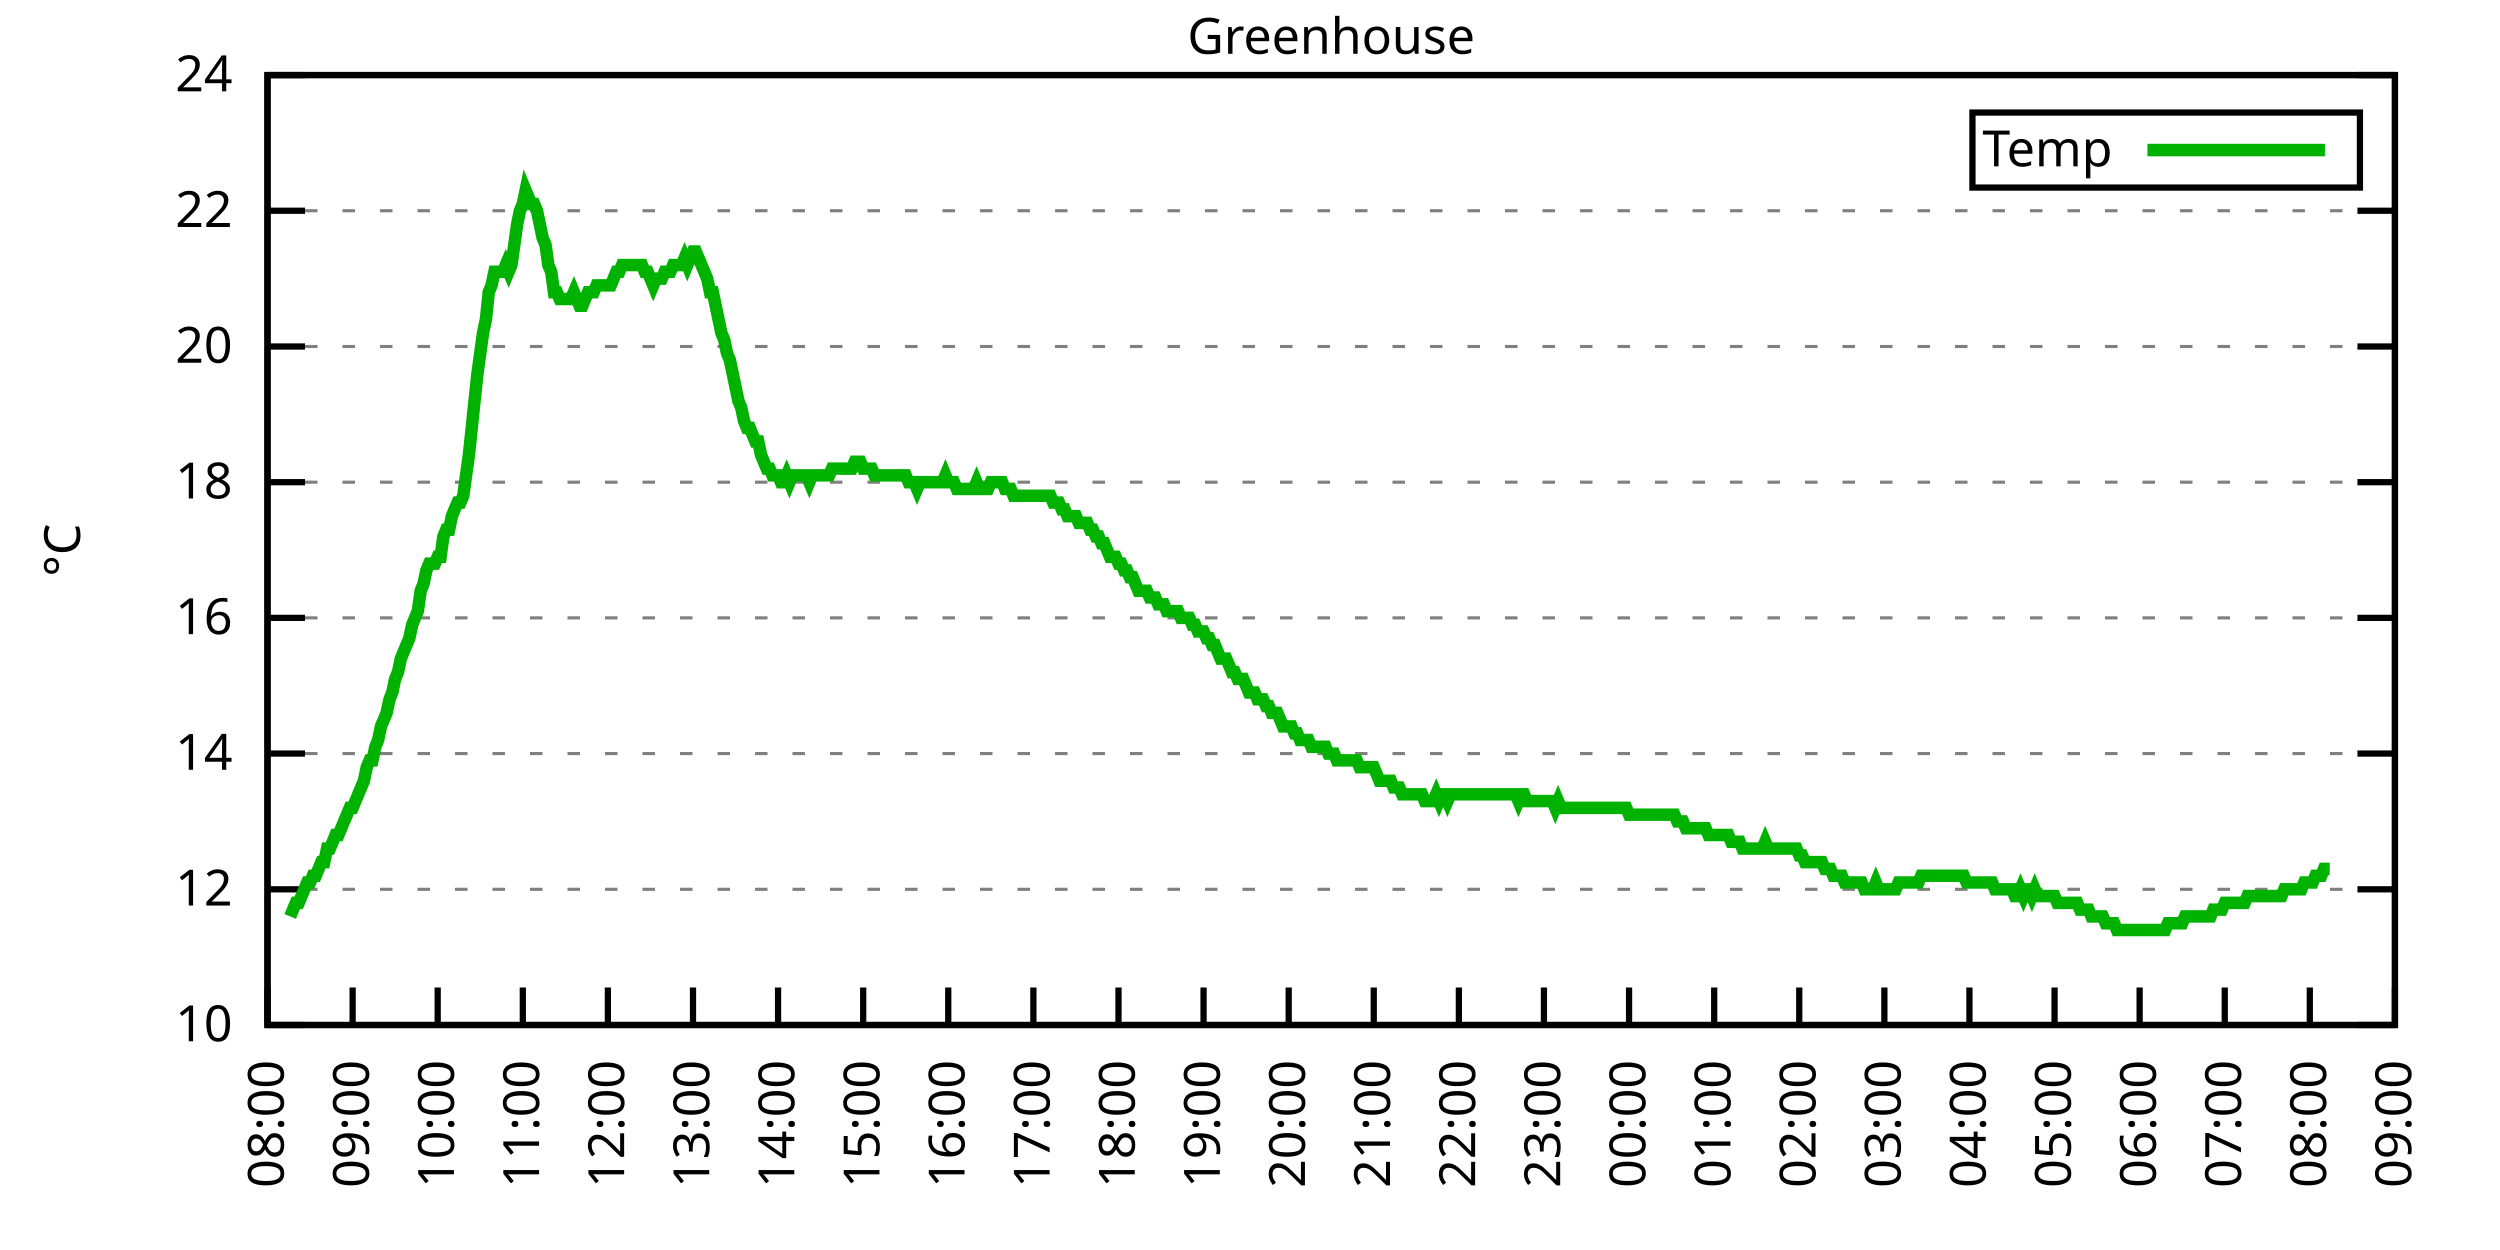
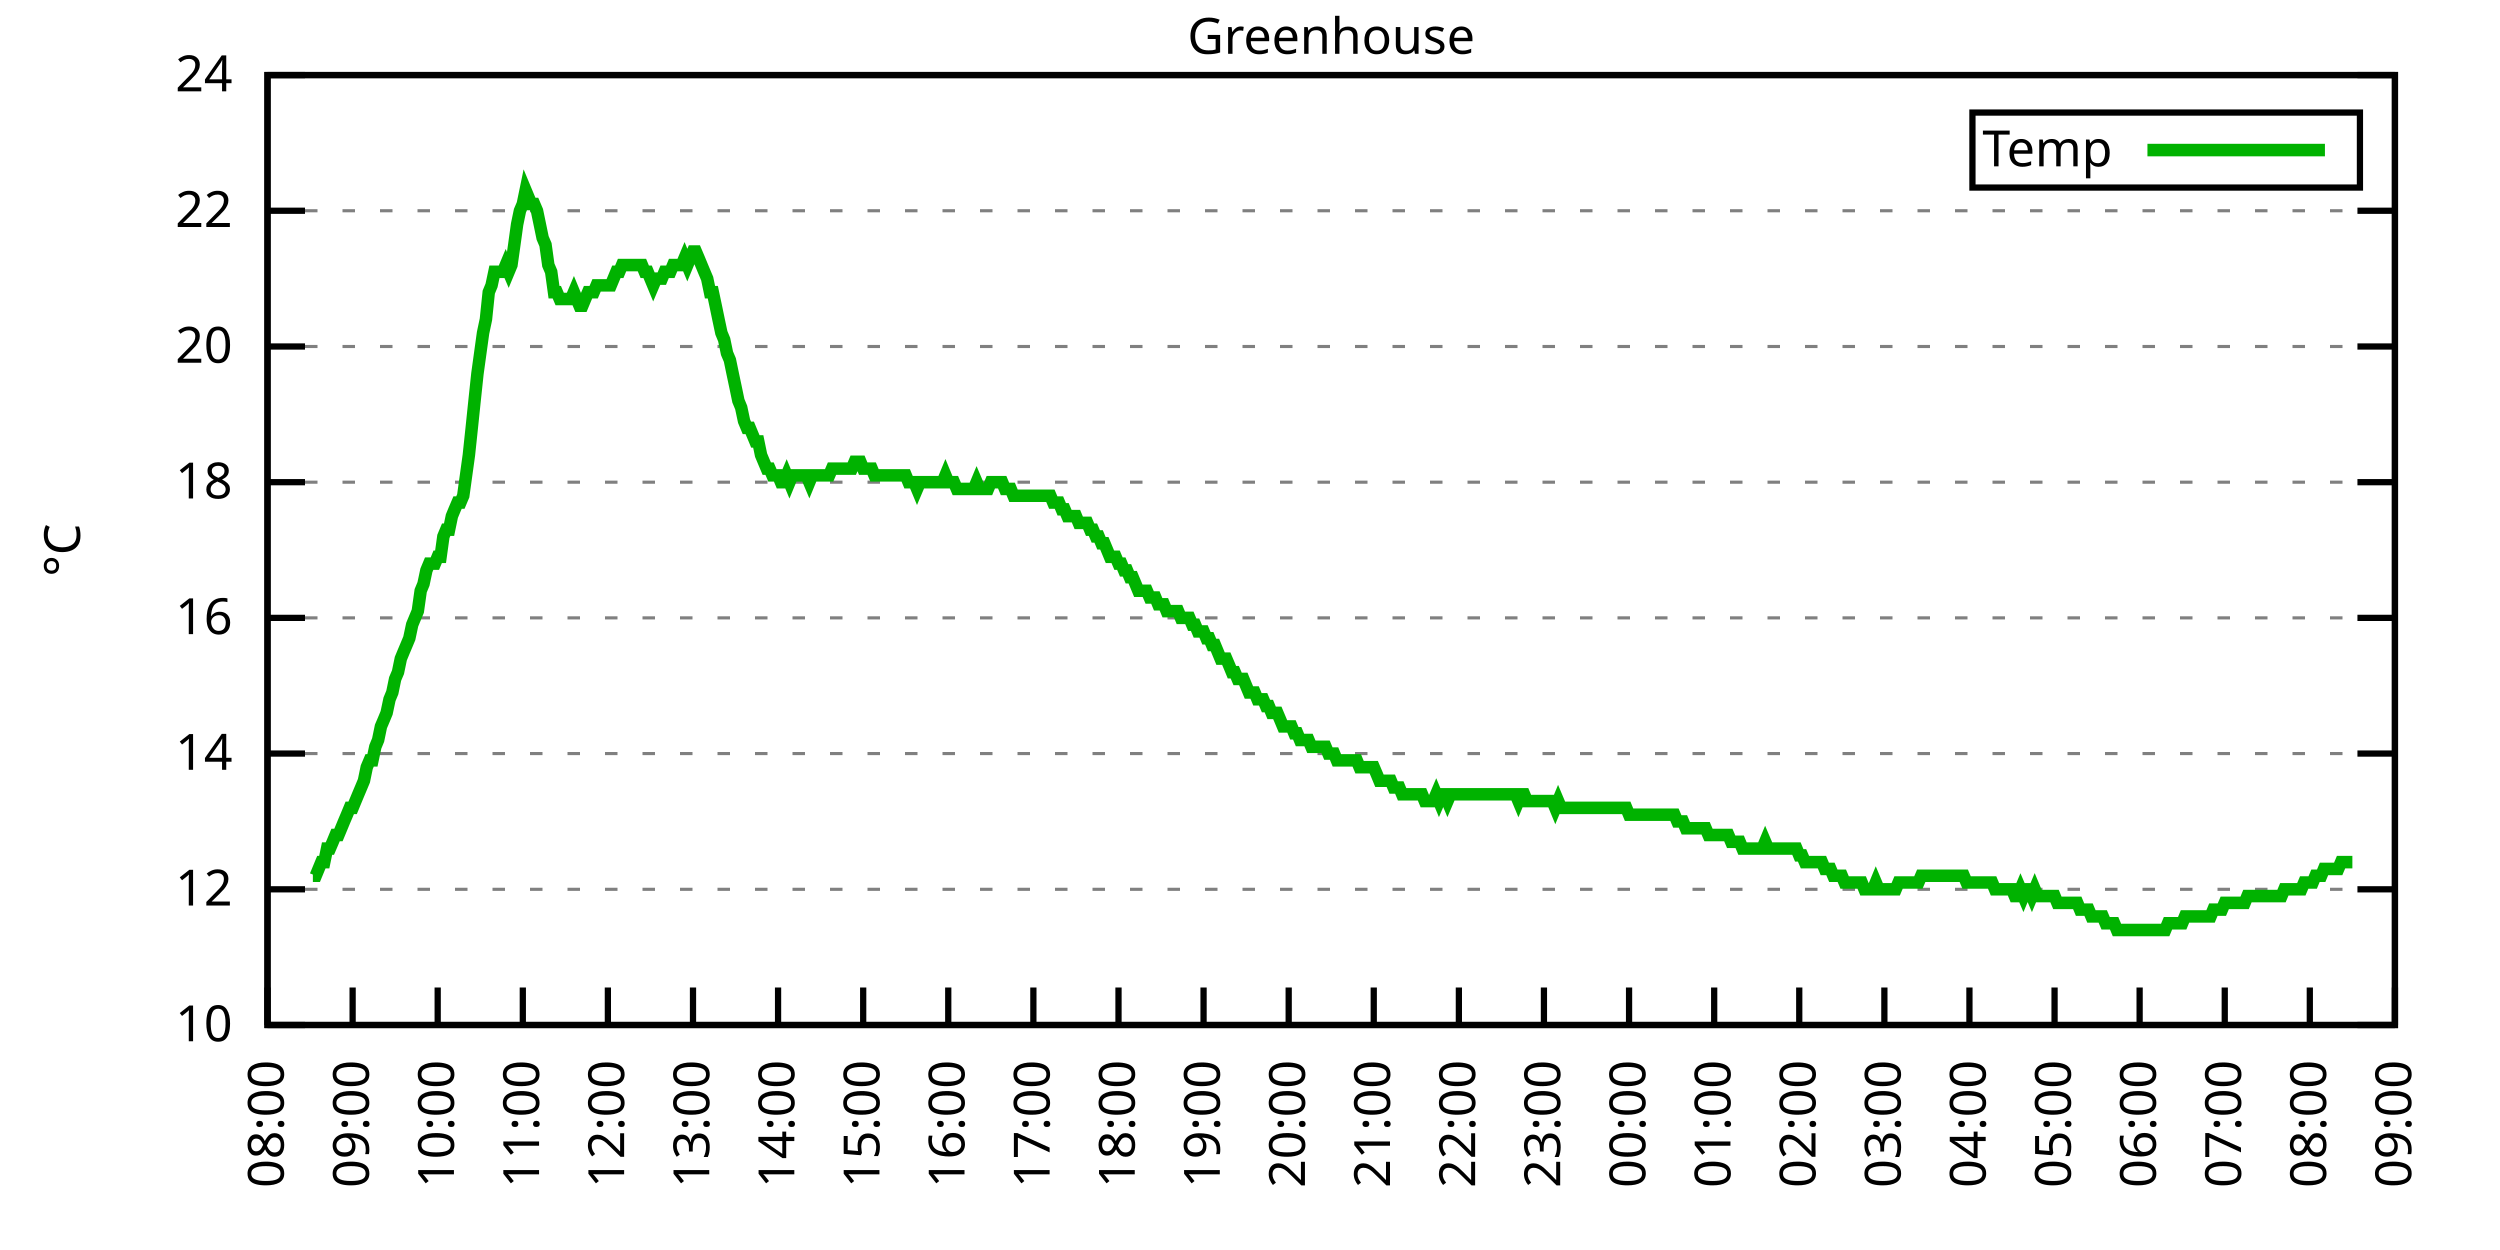
<svg xmlns="http://www.w3.org/2000/svg" xmlns:xlink="http://www.w3.org/1999/xlink" width="400" height="200" viewBox="0 0 400 200">
  <g id="gnuplot_canvas">
    <rect x="0" y="0" width="400" height="200" fill="none" />
    <defs>
      <circle id="gpDot" r="0.5" stroke-width="0.5" stroke="currentColor" />
      <path id="gpPt0" stroke-width="0.333" stroke="currentColor" d="M-1,0 h2 M0,-1 v2" />
      <path id="gpPt1" stroke-width="0.333" stroke="currentColor" d="M-1,-1 L1,1 M1,-1 L-1,1" />
      <path id="gpPt2" stroke-width="0.333" stroke="currentColor" d="M-1,0 L1,0 M0,-1 L0,1 M-1,-1 L1,1 M-1,1 L1,-1" />
      <rect id="gpPt3" stroke-width="0.333" stroke="currentColor" x="-1" y="-1" width="2" height="2" />
      <rect id="gpPt4" stroke-width="0.333" stroke="currentColor" fill="currentColor" x="-1" y="-1" width="2" height="2" />
      <circle id="gpPt5" stroke-width="0.333" stroke="currentColor" cx="0" cy="0" r="1" />
      <use xlink:href="#gpPt5" id="gpPt6" fill="currentColor" stroke="none" />
      <path id="gpPt7" stroke-width="0.333" stroke="currentColor" d="M0,-1.33 L-1.33,0.67 L1.33,0.67 z" />
      <use xlink:href="#gpPt7" id="gpPt8" fill="currentColor" stroke="none" />
      <use xlink:href="#gpPt7" id="gpPt9" stroke="currentColor" transform="rotate(180)" />
      <use xlink:href="#gpPt9" id="gpPt10" fill="currentColor" stroke="none" />
      <use xlink:href="#gpPt3" id="gpPt11" stroke="currentColor" transform="rotate(45)" />
      <use xlink:href="#gpPt11" id="gpPt12" fill="currentColor" stroke="none" />
      <path id="gpPt13" stroke-width="0.333" stroke="currentColor" d="M0,1.330 L1.265,0.411 L0.782,-1.067 L-0.782,-1.076 L-1.265,0.411 z" />
      <use xlink:href="#gpPt13" id="gpPt14" fill="currentColor" stroke="none" />
      <filter id="textbox" filterUnits="objectBoundingBox" x="0" y="0" height="1" width="1">
        <feFlood flood-color="white" flood-opacity="1" result="bgnd" />
        <feComposite in="SourceGraphic" in2="bgnd" operator="atop" />
      </filter>
      <filter id="greybox" filterUnits="objectBoundingBox" x="0" y="0" height="1" width="1">
        <feFlood flood-color="lightgrey" flood-opacity="1" result="grey" />
        <feComposite in="SourceGraphic" in2="grey" operator="atop" />
      </filter>
    </defs>
    <g fill="none" color="white" stroke="currentColor" stroke-width="1.00" stroke-linecap="butt" stroke-linejoin="miter">
</g>
    <g fill="none" color="black" stroke="currentColor" stroke-width="1.00" stroke-linecap="butt" stroke-linejoin="miter">
      <g stroke="none" shape-rendering="crispEdges">
        <polygon fill="rgb(255, 255, 255)" points="42.80,164.00 383.18,164.00 383.18,12.02 42.80,12.02 " />
      </g>
    </g>
    <g fill="none" color="black" stroke="currentColor" stroke-width="1.00" stroke-linecap="butt" stroke-linejoin="miter">
</g>
    <g fill="none" color="black" stroke="black" stroke-width="0.50" stroke-linecap="butt" stroke-linejoin="miter">
</g>
    <g fill="none" color="gray" stroke="currentColor" stroke-width="0.50" stroke-linecap="butt" stroke-linejoin="miter">
      <path stroke="gray" stroke-dasharray="2,4" class="gridline" d="M42.80,164.00 L383.19,164.00  " />
    </g>
    <g fill="none" color="gray" stroke="gray" stroke-width="1.00" stroke-linecap="butt" stroke-linejoin="miter">
</g>
    <g fill="none" color="black" stroke="currentColor" stroke-width="1.00" stroke-linecap="butt" stroke-linejoin="miter">
      <path stroke="black" d="M42.80,164.00 L48.80,164.00 M383.19,164.00 L377.19,164.00  " />
      <g transform="translate(37.20,166.60)" stroke="none" fill="black" font-family="Sans" font-size="8.00" text-anchor="end">
        <text>
          <tspan font-family="Sans"> 10</tspan>
        </text>
      </g>
    </g>
    <g fill="none" color="black" stroke="currentColor" stroke-width="1.00" stroke-linecap="butt" stroke-linejoin="miter">
</g>
    <g fill="none" color="black" stroke="black" stroke-width="0.50" stroke-linecap="butt" stroke-linejoin="miter">
</g>
    <g fill="none" color="gray" stroke="currentColor" stroke-width="0.50" stroke-linecap="butt" stroke-linejoin="miter">
      <path stroke="gray" stroke-dasharray="2,4" class="gridline" d="M42.80,142.29 L383.19,142.29  " />
    </g>
    <g fill="none" color="gray" stroke="gray" stroke-width="1.00" stroke-linecap="butt" stroke-linejoin="miter">
</g>
    <g fill="none" color="black" stroke="currentColor" stroke-width="1.00" stroke-linecap="butt" stroke-linejoin="miter">
      <path stroke="black" d="M42.80,142.29 L48.80,142.29 M383.19,142.29 L377.19,142.29  " />
      <g transform="translate(37.20,144.89)" stroke="none" fill="black" font-family="Sans" font-size="8.00" text-anchor="end">
        <text>
          <tspan font-family="Sans"> 12</tspan>
        </text>
      </g>
    </g>
    <g fill="none" color="black" stroke="currentColor" stroke-width="1.00" stroke-linecap="butt" stroke-linejoin="miter">
</g>
    <g fill="none" color="black" stroke="black" stroke-width="0.50" stroke-linecap="butt" stroke-linejoin="miter">
</g>
    <g fill="none" color="gray" stroke="currentColor" stroke-width="0.50" stroke-linecap="butt" stroke-linejoin="miter">
      <path stroke="gray" stroke-dasharray="2,4" class="gridline" d="M42.80,120.57 L383.19,120.57  " />
    </g>
    <g fill="none" color="gray" stroke="gray" stroke-width="1.00" stroke-linecap="butt" stroke-linejoin="miter">
</g>
    <g fill="none" color="black" stroke="currentColor" stroke-width="1.00" stroke-linecap="butt" stroke-linejoin="miter">
      <path stroke="black" d="M42.80,120.57 L48.80,120.57 M383.19,120.57 L377.19,120.57  " />
      <g transform="translate(37.20,123.17)" stroke="none" fill="black" font-family="Sans" font-size="8.00" text-anchor="end">
        <text>
          <tspan font-family="Sans"> 14</tspan>
        </text>
      </g>
    </g>
    <g fill="none" color="black" stroke="currentColor" stroke-width="1.00" stroke-linecap="butt" stroke-linejoin="miter">
</g>
    <g fill="none" color="black" stroke="black" stroke-width="0.50" stroke-linecap="butt" stroke-linejoin="miter">
</g>
    <g fill="none" color="gray" stroke="currentColor" stroke-width="0.50" stroke-linecap="butt" stroke-linejoin="miter">
      <path stroke="gray" stroke-dasharray="2,4" class="gridline" d="M42.80,98.86 L383.19,98.86  " />
    </g>
    <g fill="none" color="gray" stroke="gray" stroke-width="1.00" stroke-linecap="butt" stroke-linejoin="miter">
</g>
    <g fill="none" color="black" stroke="currentColor" stroke-width="1.00" stroke-linecap="butt" stroke-linejoin="miter">
      <path stroke="black" d="M42.80,98.86 L48.80,98.86 M383.19,98.86 L377.19,98.86  " />
      <g transform="translate(37.20,101.46)" stroke="none" fill="black" font-family="Sans" font-size="8.00" text-anchor="end">
        <text>
          <tspan font-family="Sans"> 16</tspan>
        </text>
      </g>
    </g>
    <g fill="none" color="black" stroke="currentColor" stroke-width="1.00" stroke-linecap="butt" stroke-linejoin="miter">
</g>
    <g fill="none" color="black" stroke="black" stroke-width="0.50" stroke-linecap="butt" stroke-linejoin="miter">
</g>
    <g fill="none" color="gray" stroke="currentColor" stroke-width="0.50" stroke-linecap="butt" stroke-linejoin="miter">
      <path stroke="gray" stroke-dasharray="2,4" class="gridline" d="M42.80,77.15 L383.19,77.15  " />
    </g>
    <g fill="none" color="gray" stroke="gray" stroke-width="1.00" stroke-linecap="butt" stroke-linejoin="miter">
</g>
    <g fill="none" color="black" stroke="currentColor" stroke-width="1.00" stroke-linecap="butt" stroke-linejoin="miter">
      <path stroke="black" d="M42.80,77.15 L48.80,77.15 M383.19,77.15 L377.19,77.15  " />
      <g transform="translate(37.20,79.75)" stroke="none" fill="black" font-family="Sans" font-size="8.00" text-anchor="end">
        <text>
          <tspan font-family="Sans"> 18</tspan>
        </text>
      </g>
    </g>
    <g fill="none" color="black" stroke="currentColor" stroke-width="1.00" stroke-linecap="butt" stroke-linejoin="miter">
</g>
    <g fill="none" color="black" stroke="black" stroke-width="0.50" stroke-linecap="butt" stroke-linejoin="miter">
</g>
    <g fill="none" color="gray" stroke="currentColor" stroke-width="0.50" stroke-linecap="butt" stroke-linejoin="miter">
      <path stroke="gray" stroke-dasharray="2,4" class="gridline" d="M42.80,55.44 L383.19,55.44  " />
    </g>
    <g fill="none" color="gray" stroke="gray" stroke-width="1.00" stroke-linecap="butt" stroke-linejoin="miter">
</g>
    <g fill="none" color="black" stroke="currentColor" stroke-width="1.00" stroke-linecap="butt" stroke-linejoin="miter">
      <path stroke="black" d="M42.80,55.44 L48.80,55.44 M383.19,55.44 L377.19,55.44  " />
      <g transform="translate(37.20,58.04)" stroke="none" fill="black" font-family="Sans" font-size="8.00" text-anchor="end">
        <text>
          <tspan font-family="Sans"> 20</tspan>
        </text>
      </g>
    </g>
    <g fill="none" color="black" stroke="currentColor" stroke-width="1.00" stroke-linecap="butt" stroke-linejoin="miter">
</g>
    <g fill="none" color="black" stroke="black" stroke-width="0.50" stroke-linecap="butt" stroke-linejoin="miter">
</g>
    <g fill="none" color="gray" stroke="currentColor" stroke-width="0.50" stroke-linecap="butt" stroke-linejoin="miter">
      <path stroke="gray" stroke-dasharray="2,4" class="gridline" d="M42.80,33.72 L383.19,33.72  " />
    </g>
    <g fill="none" color="gray" stroke="gray" stroke-width="1.00" stroke-linecap="butt" stroke-linejoin="miter">
</g>
    <g fill="none" color="black" stroke="currentColor" stroke-width="1.00" stroke-linecap="butt" stroke-linejoin="miter">
      <path stroke="black" d="M42.80,33.72 L48.80,33.72 M383.19,33.72 L377.19,33.72  " />
      <g transform="translate(37.20,36.32)" stroke="none" fill="black" font-family="Sans" font-size="8.00" text-anchor="end">
        <text>
          <tspan font-family="Sans"> 22</tspan>
        </text>
      </g>
    </g>
    <g fill="none" color="black" stroke="currentColor" stroke-width="1.00" stroke-linecap="butt" stroke-linejoin="miter">
</g>
    <g fill="none" color="black" stroke="black" stroke-width="0.50" stroke-linecap="butt" stroke-linejoin="miter">
</g>
    <g fill="none" color="gray" stroke="currentColor" stroke-width="0.50" stroke-linecap="butt" stroke-linejoin="miter">
      <path stroke="gray" stroke-dasharray="2,4" class="gridline" d="M42.80,12.01 L383.19,12.01  " />
    </g>
    <g fill="none" color="gray" stroke="gray" stroke-width="1.00" stroke-linecap="butt" stroke-linejoin="miter">
</g>
    <g fill="none" color="black" stroke="currentColor" stroke-width="1.00" stroke-linecap="butt" stroke-linejoin="miter">
      <path stroke="black" d="M42.80,12.01 L48.80,12.01 M383.19,12.01 L377.19,12.01  " />
      <g transform="translate(37.20,14.61)" stroke="none" fill="black" font-family="Sans" font-size="8.00" text-anchor="end">
        <text>
          <tspan font-family="Sans"> 24</tspan>
        </text>
      </g>
    </g>
    <g fill="none" color="black" stroke="currentColor" stroke-width="1.00" stroke-linecap="butt" stroke-linejoin="miter">
      <path stroke="black" d="M42.80,164.00 L42.80,158.00  " />
      <g transform="translate(45.40,169.60) rotate(270.00)" stroke="none" fill="black" font-family="Sans" font-size="8.00" text-anchor="end">
        <text>
          <tspan font-family="Sans">08:00</tspan>
        </text>
      </g>
    </g>
    <g fill="none" color="black" stroke="currentColor" stroke-width="1.00" stroke-linecap="butt" stroke-linejoin="miter">
      <path stroke="black" d="M56.42,164.00 L56.42,158.00  " />
      <g transform="translate(59.02,169.60) rotate(270.00)" stroke="none" fill="black" font-family="Sans" font-size="8.00" text-anchor="end">
        <text>
          <tspan font-family="Sans">09:00</tspan>
        </text>
      </g>
    </g>
    <g fill="none" color="black" stroke="currentColor" stroke-width="1.00" stroke-linecap="butt" stroke-linejoin="miter">
      <path stroke="black" d="M70.03,164.00 L70.03,158.00  " />
      <g transform="translate(72.63,169.60) rotate(270.00)" stroke="none" fill="black" font-family="Sans" font-size="8.00" text-anchor="end">
        <text>
          <tspan font-family="Sans">10:00</tspan>
        </text>
      </g>
    </g>
    <g fill="none" color="black" stroke="currentColor" stroke-width="1.00" stroke-linecap="butt" stroke-linejoin="miter">
      <path stroke="black" d="M83.65,164.00 L83.65,158.00  " />
      <g transform="translate(86.25,169.60) rotate(270.00)" stroke="none" fill="black" font-family="Sans" font-size="8.00" text-anchor="end">
        <text>
          <tspan font-family="Sans">11:00</tspan>
        </text>
      </g>
    </g>
    <g fill="none" color="black" stroke="currentColor" stroke-width="1.00" stroke-linecap="butt" stroke-linejoin="miter">
      <path stroke="black" d="M97.26,164.00 L97.26,158.00  " />
      <g transform="translate(99.86,169.60) rotate(270.00)" stroke="none" fill="black" font-family="Sans" font-size="8.00" text-anchor="end">
        <text>
          <tspan font-family="Sans">12:00</tspan>
        </text>
      </g>
    </g>
    <g fill="none" color="black" stroke="currentColor" stroke-width="1.00" stroke-linecap="butt" stroke-linejoin="miter">
      <path stroke="black" d="M110.88,164.00 L110.88,158.00  " />
      <g transform="translate(113.48,169.60) rotate(270.00)" stroke="none" fill="black" font-family="Sans" font-size="8.00" text-anchor="end">
        <text>
          <tspan font-family="Sans">13:00</tspan>
        </text>
      </g>
    </g>
    <g fill="none" color="black" stroke="currentColor" stroke-width="1.00" stroke-linecap="butt" stroke-linejoin="miter">
      <path stroke="black" d="M124.49,164.00 L124.49,158.00  " />
      <g transform="translate(127.09,169.60) rotate(270.00)" stroke="none" fill="black" font-family="Sans" font-size="8.00" text-anchor="end">
        <text>
          <tspan font-family="Sans">14:00</tspan>
        </text>
      </g>
    </g>
    <g fill="none" color="black" stroke="currentColor" stroke-width="1.00" stroke-linecap="butt" stroke-linejoin="miter">
      <path stroke="black" d="M138.11,164.00 L138.11,158.00  " />
      <g transform="translate(140.71,169.60) rotate(270.00)" stroke="none" fill="black" font-family="Sans" font-size="8.00" text-anchor="end">
        <text>
          <tspan font-family="Sans">15:00</tspan>
        </text>
      </g>
    </g>
    <g fill="none" color="black" stroke="currentColor" stroke-width="1.00" stroke-linecap="butt" stroke-linejoin="miter">
      <path stroke="black" d="M151.72,164.00 L151.72,158.00  " />
      <g transform="translate(154.32,169.60) rotate(270.00)" stroke="none" fill="black" font-family="Sans" font-size="8.00" text-anchor="end">
        <text>
          <tspan font-family="Sans">16:00</tspan>
        </text>
      </g>
    </g>
    <g fill="none" color="black" stroke="currentColor" stroke-width="1.00" stroke-linecap="butt" stroke-linejoin="miter">
      <path stroke="black" d="M165.34,164.00 L165.34,158.00  " />
      <g transform="translate(167.94,169.60) rotate(270.00)" stroke="none" fill="black" font-family="Sans" font-size="8.00" text-anchor="end">
        <text>
          <tspan font-family="Sans">17:00</tspan>
        </text>
      </g>
    </g>
    <g fill="none" color="black" stroke="currentColor" stroke-width="1.00" stroke-linecap="butt" stroke-linejoin="miter">
      <path stroke="black" d="M178.96,164.00 L178.96,158.00  " />
      <g transform="translate(181.56,169.60) rotate(270.00)" stroke="none" fill="black" font-family="Sans" font-size="8.00" text-anchor="end">
        <text>
          <tspan font-family="Sans">18:00</tspan>
        </text>
      </g>
    </g>
    <g fill="none" color="black" stroke="currentColor" stroke-width="1.00" stroke-linecap="butt" stroke-linejoin="miter">
      <path stroke="black" d="M192.57,164.00 L192.57,158.00  " />
      <g transform="translate(195.17,169.60) rotate(270.00)" stroke="none" fill="black" font-family="Sans" font-size="8.00" text-anchor="end">
        <text>
          <tspan font-family="Sans">19:00</tspan>
        </text>
      </g>
    </g>
    <g fill="none" color="black" stroke="currentColor" stroke-width="1.00" stroke-linecap="butt" stroke-linejoin="miter">
      <path stroke="black" d="M206.19,164.00 L206.19,158.00  " />
      <g transform="translate(208.79,169.60) rotate(270.00)" stroke="none" fill="black" font-family="Sans" font-size="8.00" text-anchor="end">
        <text>
          <tspan font-family="Sans">20:00</tspan>
        </text>
      </g>
    </g>
    <g fill="none" color="black" stroke="currentColor" stroke-width="1.00" stroke-linecap="butt" stroke-linejoin="miter">
      <path stroke="black" d="M219.80,164.00 L219.80,158.00  " />
      <g transform="translate(222.40,169.60) rotate(270.00)" stroke="none" fill="black" font-family="Sans" font-size="8.00" text-anchor="end">
        <text>
          <tspan font-family="Sans">21:00</tspan>
        </text>
      </g>
    </g>
    <g fill="none" color="black" stroke="currentColor" stroke-width="1.00" stroke-linecap="butt" stroke-linejoin="miter">
      <path stroke="black" d="M233.42,164.00 L233.42,158.00  " />
      <g transform="translate(236.02,169.60) rotate(270.00)" stroke="none" fill="black" font-family="Sans" font-size="8.00" text-anchor="end">
        <text>
          <tspan font-family="Sans">22:00</tspan>
        </text>
      </g>
    </g>
    <g fill="none" color="black" stroke="currentColor" stroke-width="1.00" stroke-linecap="butt" stroke-linejoin="miter">
      <path stroke="black" d="M247.03,164.00 L247.03,158.00  " />
      <g transform="translate(249.63,169.60) rotate(270.00)" stroke="none" fill="black" font-family="Sans" font-size="8.00" text-anchor="end">
        <text>
          <tspan font-family="Sans">23:00</tspan>
        </text>
      </g>
    </g>
    <g fill="none" color="black" stroke="currentColor" stroke-width="1.00" stroke-linecap="butt" stroke-linejoin="miter">
      <path stroke="black" d="M260.65,164.00 L260.65,158.00  " />
      <g transform="translate(263.25,169.60) rotate(270.00)" stroke="none" fill="black" font-family="Sans" font-size="8.00" text-anchor="end">
        <text>
          <tspan font-family="Sans">00:00</tspan>
        </text>
      </g>
    </g>
    <g fill="none" color="black" stroke="currentColor" stroke-width="1.00" stroke-linecap="butt" stroke-linejoin="miter">
      <path stroke="black" d="M274.27,164.00 L274.27,158.00  " />
      <g transform="translate(276.87,169.60) rotate(270.00)" stroke="none" fill="black" font-family="Sans" font-size="8.00" text-anchor="end">
        <text>
          <tspan font-family="Sans">01:00</tspan>
        </text>
      </g>
    </g>
    <g fill="none" color="black" stroke="currentColor" stroke-width="1.00" stroke-linecap="butt" stroke-linejoin="miter">
      <path stroke="black" d="M287.88,164.00 L287.88,158.00  " />
      <g transform="translate(290.48,169.60) rotate(270.00)" stroke="none" fill="black" font-family="Sans" font-size="8.00" text-anchor="end">
        <text>
          <tspan font-family="Sans">02:00</tspan>
        </text>
      </g>
    </g>
    <g fill="none" color="black" stroke="currentColor" stroke-width="1.00" stroke-linecap="butt" stroke-linejoin="miter">
      <path stroke="black" d="M301.50,164.00 L301.50,158.00  " />
      <g transform="translate(304.10,169.60) rotate(270.00)" stroke="none" fill="black" font-family="Sans" font-size="8.00" text-anchor="end">
        <text>
          <tspan font-family="Sans">03:00</tspan>
        </text>
      </g>
    </g>
    <g fill="none" color="black" stroke="currentColor" stroke-width="1.00" stroke-linecap="butt" stroke-linejoin="miter">
      <path stroke="black" d="M315.11,164.00 L315.11,158.00  " />
      <g transform="translate(317.71,169.60) rotate(270.00)" stroke="none" fill="black" font-family="Sans" font-size="8.00" text-anchor="end">
        <text>
          <tspan font-family="Sans">04:00</tspan>
        </text>
      </g>
    </g>
    <g fill="none" color="black" stroke="currentColor" stroke-width="1.00" stroke-linecap="butt" stroke-linejoin="miter">
      <path stroke="black" d="M328.73,164.00 L328.73,158.00  " />
      <g transform="translate(331.33,169.60) rotate(270.00)" stroke="none" fill="black" font-family="Sans" font-size="8.00" text-anchor="end">
        <text>
          <tspan font-family="Sans">05:00</tspan>
        </text>
      </g>
    </g>
    <g fill="none" color="black" stroke="currentColor" stroke-width="1.00" stroke-linecap="butt" stroke-linejoin="miter">
      <path stroke="black" d="M342.34,164.00 L342.34,158.00  " />
      <g transform="translate(344.94,169.60) rotate(270.00)" stroke="none" fill="black" font-family="Sans" font-size="8.00" text-anchor="end">
        <text>
          <tspan font-family="Sans">06:00</tspan>
        </text>
      </g>
    </g>
    <g fill="none" color="black" stroke="currentColor" stroke-width="1.00" stroke-linecap="butt" stroke-linejoin="miter">
      <path stroke="black" d="M355.96,164.00 L355.96,158.00  " />
      <g transform="translate(358.56,169.60) rotate(270.00)" stroke="none" fill="black" font-family="Sans" font-size="8.00" text-anchor="end">
        <text>
          <tspan font-family="Sans">07:00</tspan>
        </text>
      </g>
    </g>
    <g fill="none" color="black" stroke="currentColor" stroke-width="1.00" stroke-linecap="butt" stroke-linejoin="miter">
      <path stroke="black" d="M369.57,164.00 L369.57,158.00  " />
      <g transform="translate(372.17,169.60) rotate(270.00)" stroke="none" fill="black" font-family="Sans" font-size="8.00" text-anchor="end">
        <text>
          <tspan font-family="Sans">08:00</tspan>
        </text>
      </g>
    </g>
    <g fill="none" color="black" stroke="currentColor" stroke-width="1.00" stroke-linecap="butt" stroke-linejoin="miter">
      <path stroke="black" d="M383.19,164.00 L383.19,158.00  " />
      <g transform="translate(385.79,169.60) rotate(270.00)" stroke="none" fill="black" font-family="Sans" font-size="8.00" text-anchor="end">
        <text>
          <tspan font-family="Sans">09:00</tspan>
        </text>
      </g>
    </g>
    <g fill="none" color="black" stroke="currentColor" stroke-width="1.00" stroke-linecap="butt" stroke-linejoin="miter">
</g>
    <g fill="none" color="black" stroke="currentColor" stroke-width="1.00" stroke-linecap="butt" stroke-linejoin="miter">
      <path stroke="black" d="M42.80,12.01 L42.80,164.00 L383.19,164.00 L383.19,12.01 L42.80,12.01 Z  " />
    </g>
    <g fill="none" color="black" stroke="currentColor" stroke-width="1.00" stroke-linecap="butt" stroke-linejoin="miter">
</g>
    <g fill="none" color="black" stroke="currentColor" stroke-width="1.00" stroke-linecap="butt" stroke-linejoin="miter">
      <path stroke="black" d="M315.59,30.01 L315.59,18.01 L377.59,18.01 L377.59,30.01 L315.59,30.01 Z  " />
    </g>
    <g id="Greenhouse_plot_1">
      <g fill="none" color="white" stroke="black" stroke-width="2.00" stroke-linecap="butt" stroke-linejoin="miter">
</g>
      <g fill="none" color="black" stroke="currentColor" stroke-width="2.00" stroke-linecap="butt" stroke-linejoin="miter">
        <g transform="translate(337.99,26.61)" stroke="none" fill="black" font-family="Sans" font-size="8.00" text-anchor="end">
          <text>
            <tspan font-family="Sans">Temp</tspan>
          </text>
        </g>
      </g>
      <g fill="none" color="black" stroke="currentColor" stroke-width="2.00" stroke-linecap="butt" stroke-linejoin="miter">
-         <path stroke="rgb(  0, 178,   0)" d="M343.59,24.01 L371.99,24.01 M46.43,146.63 L46.88,145.54 L47.34,144.46 L47.79,144.46 L48.25,143.37 L48.70,142.29   L49.15,141.20 L49.61,141.20 L50.06,140.12 L50.52,140.12 L50.97,139.03 L51.42,137.94 L51.88,137.94 L52.33,135.77   L52.78,135.77 L53.24,134.69 L53.69,133.60 L54.15,133.60 L54.60,132.52 L55.05,131.43 L55.51,130.35 L55.96,129.26   L56.42,129.26 L56.87,128.17 L57.32,127.09 L57.78,126.00 L58.23,124.92 L58.68,122.75 L59.14,121.66 L59.59,121.66   L60.05,119.49 L60.50,118.40 L60.95,116.23 L61.41,115.15 L61.86,114.06 L62.32,111.89 L62.77,110.80 L63.22,108.63   L63.68,107.55 L64.13,105.38 L64.58,104.29 L65.04,103.20 L65.49,102.12 L65.95,99.95 L66.40,98.86 L66.85,97.78   L67.31,94.52 L67.76,93.43 L68.22,91.26 L68.67,90.18 L69.12,90.18 L69.58,90.18 L70.03,89.09 L70.49,89.09   L70.94,85.83 L71.39,84.75 L71.85,84.75 L72.30,82.58 L72.75,81.49 L73.21,80.41 L73.66,80.41 L74.12,79.32   L74.57,76.06 L75.02,72.81 L75.48,68.46 L75.93,64.12 L76.39,59.78 L76.84,56.52 L77.29,53.26 L77.75,51.09   L78.20,46.75 L78.65,45.66 L79.11,43.49 L79.56,43.49 L80.02,43.49 L80.47,43.49 L80.92,42.41 L81.38,43.49   L81.83,42.41 L82.29,39.15 L82.74,35.89 L83.19,33.72 L83.65,32.64 L84.10,30.47 L84.55,31.55 L85.01,32.64   L85.46,32.64 L85.92,33.72 L86.37,35.89 L86.82,38.07 L87.28,39.15 L87.73,42.41 L88.19,43.49 L88.64,46.75   L89.09,46.75 L89.55,47.84 L90.00,47.84 L90.45,47.84 L90.91,47.84 L91.36,47.84 L91.82,46.75 L92.27,47.84   L92.72,48.92 L93.18,48.92 L93.63,47.84 L94.09,46.75 L94.54,46.75 L94.99,46.75 L95.45,45.66 L95.90,45.66   L96.35,45.66 L96.81,45.66 L97.26,45.66 L97.72,45.66 L98.17,44.58 L98.62,43.49 L99.08,43.49 L99.53,42.41   L99.99,42.41 L100.44,42.41 L100.89,42.41 L101.35,42.41 L101.80,42.41 L102.25,42.41 L102.71,42.41 L103.16,43.49   L103.62,43.49 L104.07,44.58 L104.52,45.66 L104.98,44.58 L105.43,44.58 L105.89,44.58 L106.34,43.49 L106.79,43.49   L107.25,43.49 L107.70,42.41 L108.15,42.41 L108.61,42.41 L109.06,42.41 L109.52,41.32 L109.97,42.41 L110.42,41.32   L110.88,40.24 L111.33,40.24 L111.79,41.32 L112.24,42.41 L112.69,43.49 L113.15,44.58 L113.60,46.75 L114.05,46.75   L114.51,48.92 L114.96,51.09 L115.42,53.26 L115.87,54.35 L116.32,56.52 L116.78,57.61 L117.23,59.78 L117.69,61.95   L118.14,64.12 L118.59,65.21 L119.05,67.38 L119.50,68.46 L119.96,68.46 L120.41,69.55 L120.86,70.63 L121.32,70.63   L121.77,72.81 L122.22,73.89 L122.68,74.98 L123.13,74.98 L123.59,76.06 L124.04,76.06 L124.49,76.06 L124.95,77.15   L125.40,77.15 L125.86,76.06 L126.31,77.15 L126.76,76.06 L127.22,76.06 L127.67,76.06 L128.12,76.06 L128.58,76.06   L129.03,76.06 L129.49,77.15 L129.94,76.06 L130.39,76.06 L130.85,76.06 L131.30,76.06 L131.76,76.06 L132.21,76.06   L132.66,76.06 L133.12,74.98 L133.57,74.98 L134.02,74.98 L134.48,74.98 L134.93,74.98 L135.39,74.98 L135.84,74.98   L136.29,74.98 L136.75,73.89 L137.20,73.89 L137.66,73.89 L138.11,74.98 L138.56,74.98 L139.02,74.98 L139.47,74.98   L139.92,76.06 L140.38,76.06 L140.83,76.06 L141.29,76.06 L141.74,76.06 L142.19,76.06 L142.65,76.06 L143.10,76.06   L143.56,76.06 L144.01,76.06 L144.46,76.06 L144.92,76.06 L145.37,77.15 L145.82,77.15 L146.28,77.15 L146.73,78.23   L147.19,77.15 L147.64,77.15 L148.09,77.15 L148.55,77.15 L149.00,77.15 L149.46,77.15 L149.91,77.15 L150.36,77.15   L150.82,77.15 L151.27,76.06 L151.72,77.15 L152.18,77.15 L152.63,77.15 L153.09,78.23 L153.54,78.23 L153.99,78.23   L154.45,78.23 L154.90,78.23 L155.36,78.23 L155.81,78.23 L156.26,77.15 L156.72,78.23 L157.17,78.23 L157.62,78.23   L158.08,78.23 L158.53,77.15 L158.99,77.15 L159.44,77.15 L159.89,77.15 L160.35,77.15 L160.80,78.23 L161.26,78.23   L161.71,78.23 L162.16,79.32 L162.62,79.32 L163.07,79.32 L163.52,79.32 L163.98,79.32 L164.43,79.32 L164.89,79.32   L165.34,79.32 L165.79,79.32 L166.25,79.32 L166.70,79.32 L167.16,79.32 L167.61,79.32 L168.06,79.32 L168.52,80.41   L168.97,80.41 L169.43,80.41 L169.88,81.49 L170.33,81.49 L170.79,82.58 L171.24,82.58 L171.69,82.58 L172.15,82.58   L172.60,83.66 L173.06,83.66 L173.51,83.66 L173.96,83.66 L174.42,84.75 L174.87,84.75 L175.33,85.83 L175.78,85.83   L176.23,86.92 L176.69,86.92 L177.14,88.00 L177.59,89.09 L178.05,89.09 L178.50,89.09 L178.96,90.18 L179.41,90.18   L179.86,91.26 L180.32,91.26 L180.77,92.35 L181.23,92.35 L181.68,93.43 L182.13,94.52 L182.59,94.52 L183.04,94.52   L183.49,94.52 L183.95,95.60 L184.40,95.60 L184.86,95.60 L185.31,96.69 L185.76,96.69 L186.22,96.69 L186.67,97.78   L187.13,97.78 L187.58,97.78 L188.03,97.78 L188.49,97.78 L188.94,98.86 L189.39,98.86 L189.85,98.86 L190.30,98.86   L190.76,99.95 L191.21,99.95 L191.66,101.03 L192.12,101.03 L192.57,101.03 L193.03,102.12 L193.48,102.12 L193.93,103.20   L194.39,103.20 L194.84,104.29 L195.29,105.38 L195.75,105.38 L196.20,105.38 L196.66,106.46 L197.11,107.55 L197.56,107.55   L198.02,108.63 L198.47,108.63 L198.93,108.63 L199.38,109.72 L199.83,110.80 L200.29,110.80 L200.74,110.80 L201.19,111.89   L201.65,111.89 L202.10,111.89 L202.56,112.97 L203.01,112.97 L203.46,114.06 L203.92,114.06 L204.37,114.06 L204.83,115.15   L205.28,116.23 L205.73,116.23 L206.19,116.23 L206.64,116.23 L207.09,117.32 L207.55,117.32 L208.00,118.40 L208.46,118.40   L208.91,118.40 L209.36,118.40 L209.82,119.49 L210.27,119.49 L210.73,119.49 L211.18,119.49 L211.63,119.49 L212.09,119.49   L212.54,120.57 L213.00,120.57 L213.45,120.57 L213.90,121.66 L214.36,121.66 L214.81,121.66 L215.26,121.66 L215.72,121.66   L216.17,121.66 L216.63,121.66 L217.08,121.66 L217.53,122.75 L217.99,122.75 L218.44,122.75 L218.90,122.75 L219.35,122.75   L219.80,122.75 L220.26,123.83 L220.71,124.92 L221.16,124.92 L221.62,124.92 L222.07,124.92 L222.53,124.92 L222.98,126.00   L223.43,126.00 L223.89,126.00 L224.34,127.09 L224.80,127.09 L225.25,127.09 L225.70,127.09 L226.16,127.09 L226.61,127.09   L227.06,127.09 L227.52,127.09 L227.97,128.17 L228.43,128.17 L228.88,128.17 L229.33,128.17 L229.79,127.09 L230.24,128.17   L230.70,127.09 L231.15,127.09 L231.60,128.17 L232.06,127.09 L232.51,127.09 L232.96,127.09 L233.42,127.09 L233.87,127.09   L234.33,127.09 L234.78,127.09 L235.23,127.09 L235.69,127.09 L236.14,127.09 L236.60,127.09 L237.05,127.09 L237.50,127.09   L237.96,127.09 L238.41,127.09 L238.86,127.09 L239.32,127.09 L239.77,127.09 L240.23,127.09 L240.68,127.09 L241.13,127.09   L241.59,127.09 L242.04,127.09 L242.50,127.09 L242.95,128.17 L243.40,127.09 L243.86,127.09 L244.31,128.17 L244.76,128.17   L245.22,128.17 L245.67,128.17 L246.13,128.17 L246.58,128.17 L247.03,128.17 L247.49,128.17 L247.94,128.17 L248.40,128.17   L248.85,129.26 L249.30,128.17 L249.76,129.26 L250.21,129.26 L250.66,129.26 L251.12,129.26 L251.57,129.26 L252.03,129.26   L252.48,129.26 L252.93,129.26 L253.39,129.26 L253.84,129.26 L254.30,129.26 L254.75,129.26 L255.20,129.26 L255.66,129.26   L256.11,129.26 L256.56,129.26 L257.02,129.26 L257.47,129.26 L257.93,129.26 L258.38,129.26 L258.83,129.26 L259.29,129.26   L259.74,129.26 L260.20,129.26 L260.65,130.35 L261.10,130.35 L261.56,130.35 L262.01,130.35 L262.47,130.35 L262.92,130.35   L263.37,130.35 L263.83,130.35 L264.28,130.35 L264.73,130.35 L265.19,130.35 L265.64,130.35 L266.10,130.35 L266.55,130.35   L267.00,130.35 L267.46,130.35 L267.91,130.35 L268.37,131.43 L268.82,131.43 L269.27,131.43 L269.73,132.52 L270.18,132.52   L270.63,132.52 L271.09,132.52 L271.54,132.52 L272.00,132.52 L272.45,132.52 L272.90,132.52 L273.36,133.60 L273.81,133.60   L274.27,133.60 L274.72,133.60 L275.17,133.60 L275.63,133.60 L276.08,133.60 L276.53,133.60 L276.99,134.69 L277.44,134.69   L277.90,134.69 L278.35,134.69 L278.80,135.77 L279.26,135.77 L279.71,135.77 L280.17,135.77 L280.62,135.77 L281.07,135.77   L281.53,135.77 L281.98,135.77 L282.43,134.69 L282.89,135.77 L283.34,135.77 L283.80,135.77 L284.25,135.77 L284.70,135.77   L285.16,135.77 L285.61,135.77 L286.07,135.77 L286.52,135.77 L286.97,135.77 L287.43,135.77 L287.88,136.86 L288.33,136.86   L288.79,137.94 L289.24,137.94 L289.70,137.94 L290.15,137.94 L290.60,137.94 L291.06,137.94 L291.51,137.94 L291.97,139.03   L292.42,139.03 L292.87,139.03 L293.33,140.12 L293.78,140.12 L294.23,140.12 L294.69,140.12 L295.14,141.20 L295.60,141.20   L296.05,141.20 L296.50,141.20 L296.96,141.20 L297.41,141.20 L297.87,141.20 L298.32,142.29 L298.77,142.29 L299.23,142.29   L299.68,142.29 L300.13,141.20 L300.59,142.29 L301.04,142.29 L301.50,142.29 L301.95,142.29 L302.40,142.29 L302.86,142.29   L303.31,142.29 L303.77,141.20 L304.22,141.20 L304.67,141.20 L305.13,141.20 L305.58,141.20 L306.03,141.20 L306.49,141.20   L306.94,141.20 L307.40,140.12 L307.85,140.12 L308.30,140.12 L308.76,140.12 L309.21,140.12 L309.67,140.12 L310.12,140.12   L310.57,140.12 L311.03,140.12 L311.48,140.12 L311.94,140.12 L312.39,140.12 L312.84,140.12 L313.30,140.12 L313.75,140.12   L314.20,140.12 L314.66,141.20 L315.11,141.20 L315.57,141.20 L316.02,141.20 L316.47,141.20 L316.93,141.20 L317.38,141.20   L317.84,141.20 L318.29,141.20 L318.74,141.20 L319.20,142.29 L319.65,142.29 L320.10,142.29 L320.56,142.29 L321.01,142.29   L321.47,142.29 L321.92,142.29 L322.37,143.37 L322.83,143.37 L323.28,142.29 L323.74,143.37 L324.19,142.29 L324.64,142.29   L325.10,143.37 L325.55,142.29 L326.00,143.37 L326.46,143.37 L326.91,143.37 L327.37,143.37 L327.82,143.37 L328.27,143.37   L328.73,143.37 L329.18,144.46 L329.64,144.46 L330.09,144.46 L330.54,144.46 L331.00,144.46 L331.45,144.46 L331.90,144.46   L332.36,144.46 L332.81,145.54 L333.27,145.54 L333.72,145.54 L334.17,145.54 L334.63,146.63 L335.08,146.63 L335.54,146.63   L335.99,146.63 L336.44,146.63 L336.90,147.72 L337.35,147.72 L337.80,147.72 L338.26,147.72 L338.71,148.80 L339.17,148.80   L339.62,148.80 L340.07,148.80 L340.53,148.80 L340.98,148.80 L341.44,148.80 L341.89,148.80 L342.34,148.80 L342.80,148.80   L343.25,148.80 L343.70,148.80 L344.16,148.80 L344.61,148.80 L345.07,148.80 L345.52,148.80 L345.97,148.80 L346.43,148.80   L346.88,147.72 L347.34,147.72 L347.79,147.72 L348.24,147.72 L348.70,147.72 L349.15,147.72 L349.60,146.63 L350.06,146.63   L350.51,146.63 L350.97,146.63 L351.42,146.63 L351.87,146.63 L352.33,146.63 L352.78,146.63 L353.24,146.63 L353.69,146.63   L354.14,145.54 L354.60,145.54 L355.05,145.54 L355.50,145.54 L355.96,144.46 L356.41,144.46 L356.87,144.46 L357.32,144.46   L357.77,144.46 L358.23,144.46 L358.68,144.46 L359.14,144.46 L359.59,143.37 L360.04,143.37 L360.50,143.37 L360.95,143.37   L361.41,143.37 L361.86,143.37 L362.31,143.37 L362.77,143.37 L363.22,143.37 L363.67,143.37 L364.13,143.37 L364.58,143.37   L365.04,143.37 L365.49,142.29 L365.94,142.29 L366.40,142.29 L366.85,142.29 L367.31,142.29 L367.76,142.29 L368.21,142.29   L368.67,141.20 L369.12,141.20 L369.57,141.20 L370.03,141.20 L370.48,140.12 L370.94,140.12 L371.39,140.12 L371.84,139.03   L372.30,139.03 L372.75,139.03  " />
+         <path stroke="rgb(  0, 178,   0)" d="M343.59,24.01 L371.99,24.01 M50.06,140.12 L50.52,140.12 L50.97,139.03 L51.42,137.94 L51.88,137.94 L52.33,135.77   L52.78,135.77 L53.24,134.69 L53.69,133.60 L54.15,133.60 L54.60,132.52 L55.05,131.43 L55.51,130.35 L55.96,129.26   L56.42,129.26 L56.87,128.17 L57.32,127.09 L57.78,126.00 L58.23,124.92 L58.68,122.75 L59.14,121.66 L59.59,121.66   L60.05,119.49 L60.50,118.40 L60.95,116.23 L61.41,115.15 L61.86,114.06 L62.32,111.89 L62.77,110.80 L63.22,108.63   L63.68,107.55 L64.13,105.38 L64.58,104.29 L65.04,103.20 L65.49,102.12 L65.95,99.95 L66.40,98.86 L66.85,97.78   L67.31,94.52 L67.76,93.43 L68.22,91.26 L68.67,90.18 L69.12,90.18 L69.58,90.18 L70.03,89.09 L70.49,89.09   L70.94,85.83 L71.39,84.75 L71.85,84.75 L72.30,82.58 L72.75,81.49 L73.21,80.41 L73.66,80.41 L74.12,79.32   L74.57,76.06 L75.02,72.81 L75.48,68.46 L75.93,64.12 L76.39,59.78 L76.84,56.52 L77.29,53.26 L77.75,51.09   L78.20,46.75 L78.65,45.66 L79.11,43.49 L79.56,43.49 L80.02,43.49 L80.47,43.49 L80.92,42.41 L81.38,43.49   L81.83,42.41 L82.29,39.15 L82.74,35.89 L83.19,33.72 L83.65,32.64 L84.10,30.47 L84.55,31.55 L85.01,32.64   L85.46,32.64 L85.92,33.72 L86.37,35.89 L86.82,38.07 L87.28,39.15 L87.73,42.41 L88.19,43.49 L88.64,46.75   L89.09,46.75 L89.55,47.84 L90.00,47.84 L90.45,47.84 L90.91,47.84 L91.36,47.84 L91.82,46.75 L92.27,47.84   L92.72,48.92 L93.18,48.92 L93.63,47.84 L94.09,46.75 L94.54,46.75 L94.99,46.75 L95.45,45.66 L95.90,45.66   L96.35,45.66 L96.81,45.66 L97.26,45.66 L97.72,45.66 L98.17,44.58 L98.62,43.49 L99.08,43.49 L99.53,42.41   L99.99,42.41 L100.44,42.41 L100.89,42.41 L101.35,42.41 L101.80,42.41 L102.25,42.41 L102.71,42.41 L103.16,43.49   L103.62,43.49 L104.07,44.58 L104.52,45.66 L104.98,44.58 L105.43,44.58 L105.89,44.58 L106.34,43.49 L106.79,43.49   L107.25,43.49 L107.70,42.41 L108.15,42.41 L108.61,42.41 L109.06,42.41 L109.52,41.32 L109.97,42.41 L110.42,41.32   L110.88,40.24 L111.33,40.24 L111.79,41.32 L112.24,42.41 L112.69,43.49 L113.15,44.58 L113.60,46.75 L114.05,46.75   L114.51,48.92 L114.96,51.09 L115.42,53.26 L115.87,54.35 L116.32,56.52 L116.78,57.61 L117.23,59.78 L117.69,61.95   L118.14,64.12 L118.59,65.21 L119.05,67.38 L119.50,68.46 L119.96,68.46 L120.41,69.55 L120.86,70.63 L121.32,70.63   L121.77,72.81 L122.22,73.89 L122.68,74.98 L123.13,74.98 L123.59,76.06 L124.04,76.06 L124.49,76.06 L124.95,77.15   L125.40,77.15 L125.86,76.06 L126.31,77.15 L126.76,76.06 L127.22,76.06 L127.67,76.06 L128.12,76.06 L128.58,76.06   L129.03,76.06 L129.49,77.15 L129.94,76.06 L130.39,76.06 L130.85,76.06 L131.30,76.06 L131.76,76.06 L132.21,76.06   L132.66,76.06 L133.12,74.98 L133.57,74.98 L134.02,74.98 L134.48,74.98 L134.93,74.98 L135.39,74.98 L135.84,74.98   L136.29,74.98 L136.75,73.89 L137.20,73.89 L137.66,73.89 L138.11,74.98 L138.56,74.98 L139.02,74.98 L139.47,74.98   L139.92,76.06 L140.38,76.06 L140.83,76.06 L141.29,76.06 L141.74,76.06 L142.19,76.06 L142.65,76.06 L143.10,76.06   L143.56,76.06 L144.01,76.06 L144.46,76.06 L144.92,76.06 L145.37,77.15 L145.82,77.15 L146.28,77.15 L146.73,78.23   L147.19,77.15 L147.64,77.15 L148.09,77.15 L148.55,77.15 L149.00,77.15 L149.46,77.15 L149.91,77.15 L150.36,77.15   L150.82,77.15 L151.27,76.06 L151.72,77.15 L152.18,77.15 L152.63,77.15 L153.09,78.23 L153.54,78.23 L153.99,78.23   L154.45,78.23 L154.90,78.23 L155.36,78.23 L155.81,78.23 L156.26,77.15 L156.72,78.23 L157.17,78.23 L157.62,78.23   L158.08,78.23 L158.53,77.15 L158.99,77.15 L159.44,77.15 L159.89,77.15 L160.35,77.15 L160.80,78.23 L161.26,78.23   L161.71,78.23 L162.16,79.32 L162.62,79.32 L163.07,79.32 L163.52,79.32 L163.98,79.32 L164.43,79.32 L164.89,79.32   L165.34,79.32 L165.79,79.32 L166.25,79.32 L166.70,79.32 L167.16,79.32 L167.61,79.32 L168.06,79.32 L168.52,80.41   L168.97,80.41 L169.43,80.41 L169.88,81.49 L170.33,81.49 L170.79,82.58 L171.24,82.58 L171.69,82.58 L172.15,82.58   L172.60,83.66 L173.06,83.66 L173.51,83.66 L173.96,83.66 L174.42,84.75 L174.87,84.75 L175.33,85.83 L175.78,85.83   L176.23,86.92 L176.69,86.92 L177.14,88.00 L177.59,89.09 L178.05,89.09 L178.50,89.09 L178.96,90.18 L179.41,90.18   L179.86,91.26 L180.32,91.26 L180.77,92.35 L181.23,92.35 L181.68,93.43 L182.13,94.52 L182.59,94.52 L183.04,94.52   L183.49,94.52 L183.95,95.60 L184.40,95.60 L184.86,95.60 L185.31,96.69 L185.76,96.69 L186.22,96.69 L186.67,97.78   L187.13,97.78 L187.58,97.78 L188.03,97.78 L188.49,97.78 L188.94,98.86 L189.39,98.86 L189.85,98.86 L190.30,98.86   L190.76,99.95 L191.21,99.95 L191.66,101.03 L192.12,101.03 L192.57,101.03 L193.03,102.12 L193.48,102.12 L193.93,103.20   L194.39,103.20 L194.84,104.29 L195.29,105.38 L195.75,105.38 L196.20,105.38 L196.66,106.46 L197.11,107.55 L197.56,107.55   L198.02,108.63 L198.47,108.63 L198.93,108.63 L199.38,109.72 L199.83,110.80 L200.29,110.80 L200.74,110.80 L201.19,111.89   L201.65,111.89 L202.10,111.89 L202.56,112.97 L203.01,112.97 L203.46,114.06 L203.92,114.06 L204.37,114.06 L204.83,115.15   L205.28,116.23 L205.73,116.23 L206.19,116.23 L206.64,116.23 L207.09,117.32 L207.55,117.32 L208.00,118.40 L208.46,118.40   L208.91,118.40 L209.36,118.40 L209.82,119.49 L210.27,119.49 L210.73,119.49 L211.18,119.49 L211.63,119.49 L212.09,119.49   L212.54,120.57 L213.00,120.57 L213.45,120.57 L213.90,121.66 L214.36,121.66 L214.81,121.66 L215.26,121.66 L215.72,121.66   L216.17,121.66 L216.63,121.66 L217.08,121.66 L217.53,122.75 L217.99,122.75 L218.44,122.75 L218.90,122.75 L219.35,122.75   L219.80,122.75 L220.26,123.83 L220.71,124.92 L221.16,124.92 L221.62,124.92 L222.07,124.92 L222.53,124.92 L222.98,126.00   L223.43,126.00 L223.89,126.00 L224.34,127.09 L224.80,127.09 L225.25,127.09 L225.70,127.09 L226.16,127.09 L226.61,127.09   L227.06,127.09 L227.52,127.09 L227.97,128.17 L228.43,128.17 L228.88,128.17 L229.33,128.17 L229.79,127.09 L230.24,128.17   L230.70,127.09 L231.15,127.09 L231.60,128.17 L232.06,127.09 L232.51,127.09 L232.96,127.09 L233.42,127.09 L233.87,127.09   L234.33,127.09 L234.78,127.09 L235.23,127.09 L235.69,127.09 L236.14,127.09 L236.60,127.09 L237.05,127.09 L237.50,127.09   L237.96,127.09 L238.41,127.09 L238.86,127.09 L239.32,127.09 L239.77,127.09 L240.23,127.09 L240.68,127.09 L241.13,127.09   L241.59,127.09 L242.04,127.09 L242.50,127.09 L242.95,128.17 L243.40,127.09 L243.86,127.09 L244.31,128.17 L244.76,128.17   L245.22,128.17 L245.67,128.17 L246.13,128.17 L246.58,128.17 L247.03,128.17 L247.49,128.17 L247.94,128.17 L248.40,128.17   L248.85,129.26 L249.30,128.17 L249.76,129.26 L250.21,129.26 L250.66,129.26 L251.12,129.26 L251.57,129.26 L252.03,129.26   L252.48,129.26 L252.93,129.26 L253.39,129.26 L253.84,129.26 L254.30,129.26 L254.75,129.26 L255.20,129.26 L255.66,129.26   L256.11,129.26 L256.56,129.26 L257.02,129.26 L257.47,129.26 L257.93,129.26 L258.38,129.26 L258.83,129.26 L259.29,129.26   L259.74,129.26 L260.20,129.26 L260.65,130.35 L261.10,130.35 L261.56,130.35 L262.01,130.35 L262.47,130.35 L262.92,130.35   L263.37,130.35 L263.83,130.35 L264.28,130.35 L264.73,130.35 L265.19,130.35 L265.64,130.35 L266.10,130.35 L266.55,130.35   L267.00,130.35 L267.46,130.35 L267.91,130.35 L268.37,131.43 L268.82,131.43 L269.27,131.43 L269.73,132.52 L270.18,132.52   L270.63,132.52 L271.09,132.52 L271.54,132.52 L272.00,132.52 L272.45,132.52 L272.90,132.52 L273.36,133.60 L273.81,133.60   L274.27,133.60 L274.72,133.60 L275.17,133.60 L275.63,133.60 L276.08,133.60 L276.53,133.60 L276.99,134.69 L277.44,134.69   L277.90,134.69 L278.35,134.69 L278.80,135.77 L279.26,135.77 L279.71,135.77 L280.17,135.77 L280.62,135.77 L281.07,135.77   L281.53,135.77 L281.98,135.77 L282.43,134.69 L282.89,135.77 L283.34,135.77 L283.80,135.77 L284.25,135.77 L284.70,135.77   L285.16,135.77 L285.61,135.77 L286.07,135.77 L286.52,135.77 L286.97,135.77 L287.43,135.77 L287.88,136.86 L288.33,136.86   L288.79,137.94 L289.24,137.94 L289.70,137.94 L290.15,137.94 L290.60,137.94 L291.06,137.94 L291.51,137.94 L291.97,139.03   L292.42,139.03 L292.87,139.03 L293.33,140.12 L293.78,140.12 L294.23,140.12 L294.69,140.12 L295.14,141.20 L295.60,141.20   L296.05,141.20 L296.50,141.20 L296.96,141.20 L297.41,141.20 L297.87,141.20 L298.32,142.29 L298.77,142.29 L299.23,142.29   L299.68,142.29 L300.13,141.20 L300.59,142.29 L301.04,142.29 L301.50,142.29 L301.95,142.29 L302.40,142.29 L302.86,142.29   L303.31,142.29 L303.77,141.20 L304.22,141.20 L304.67,141.20 L305.13,141.20 L305.58,141.20 L306.03,141.20 L306.49,141.20   L306.94,141.20 L307.40,140.12 L307.85,140.12 L308.30,140.12 L308.76,140.12 L309.21,140.12 L309.67,140.12 L310.12,140.12   L310.57,140.12 L311.03,140.12 L311.48,140.12 L311.94,140.12 L312.39,140.12 L312.84,140.12 L313.30,140.12 L313.75,140.12   L314.20,140.12 L314.66,141.20 L315.11,141.20 L315.57,141.20 L316.02,141.20 L316.47,141.20 L316.93,141.20 L317.38,141.20   L317.84,141.20 L318.29,141.20 L318.74,141.20 L319.20,142.29 L319.65,142.29 L320.10,142.29 L320.56,142.29 L321.01,142.29   L321.47,142.29 L321.92,142.29 L322.37,143.37 L322.83,143.37 L323.28,142.29 L323.74,143.37 L324.19,142.29 L324.64,142.29   L325.10,143.37 L325.55,142.29 L326.00,143.37 L326.46,143.37 L326.91,143.37 L327.37,143.37 L327.82,143.37 L328.27,143.37   L328.73,143.37 L329.18,144.46 L329.64,144.46 L330.09,144.46 L330.54,144.46 L331.00,144.46 L331.45,144.46 L331.90,144.46   L332.36,144.46 L332.81,145.54 L333.27,145.54 L333.72,145.54 L334.17,145.54 L334.63,146.63 L335.08,146.63 L335.54,146.63   L335.99,146.63 L336.44,146.63 L336.90,147.72 L337.35,147.72 L337.80,147.72 L338.26,147.72 L338.71,148.80 L339.17,148.80   L339.62,148.80 L340.07,148.80 L340.53,148.80 L340.98,148.80 L341.44,148.80 L341.89,148.80 L342.34,148.80 L342.80,148.80   L343.25,148.80 L343.70,148.80 L344.16,148.80 L344.61,148.80 L345.07,148.80 L345.52,148.80 L345.97,148.80 L346.43,148.80   L346.88,147.72 L347.34,147.72 L347.79,147.72 L348.24,147.72 L348.70,147.72 L349.15,147.72 L349.60,146.63 L350.06,146.63   L350.51,146.63 L350.97,146.63 L351.42,146.63 L351.87,146.63 L352.33,146.63 L352.78,146.63 L353.24,146.63 L353.69,146.63   L354.14,145.54 L354.60,145.54 L355.05,145.54 L355.50,145.54 L355.96,144.46 L356.41,144.46 L356.87,144.46 L357.32,144.46   L357.77,144.46 L358.23,144.46 L358.68,144.46 L359.14,144.46 L359.59,143.37 L360.04,143.37 L360.50,143.37 L360.95,143.37   L361.41,143.37 L361.86,143.37 L362.31,143.37 L362.77,143.37 L363.22,143.37 L363.67,143.37 L364.13,143.37 L364.58,143.37   L365.04,143.37 L365.49,142.29 L365.94,142.29 L366.40,142.29 L366.85,142.29 L367.31,142.29 L367.76,142.29 L368.21,142.29   L368.67,141.20 L369.12,141.20 L369.57,141.20 L370.03,141.20 L370.48,140.12 L370.94,140.12 L371.39,140.12 L371.84,139.03   L372.30,139.03 L372.75,139.03 L373.21,139.03 L373.66,139.03 L374.11,139.03 L374.57,137.94 L375.02,137.94 L375.47,137.94   L375.93,137.94 L376.38,137.94  " />
      </g>
    </g>
    <g fill="none" color="black" stroke="currentColor" stroke-width="2.00" stroke-linecap="butt" stroke-linejoin="miter">
</g>
    <g fill="none" color="black" stroke="black" stroke-width="1.00" stroke-linecap="butt" stroke-linejoin="miter">
</g>
    <g fill="none" color="black" stroke="currentColor" stroke-width="1.00" stroke-linecap="butt" stroke-linejoin="miter">
      <path stroke="black" d="M42.80,12.01 L42.80,164.00 L383.19,164.00 L383.19,12.01 L42.80,12.01 Z  " />
      <g transform="translate(12.80,88.01) rotate(270.00)" stroke="none" fill="black" font-family="Sans" font-size="8.00" text-anchor="middle">
        <text>
          <tspan font-family="Sans">°C</tspan>
        </text>
      </g>
    </g>
    <g fill="none" color="black" stroke="currentColor" stroke-width="1.00" stroke-linecap="butt" stroke-linejoin="miter">
</g>
    <g fill="none" color="black" stroke="currentColor" stroke-width="1.00" stroke-linecap="butt" stroke-linejoin="miter">
      <g transform="translate(212.99,8.61)" stroke="none" fill="black" font-family="Sans" font-size="8.00" text-anchor="middle">
        <text>
          <tspan font-family="Sans">Greenhouse</tspan>
        </text>
      </g>
    </g>
    <g fill="none" color="black" stroke="currentColor" stroke-width="1.00" stroke-linecap="butt" stroke-linejoin="miter">
</g>
  </g>
</svg>
